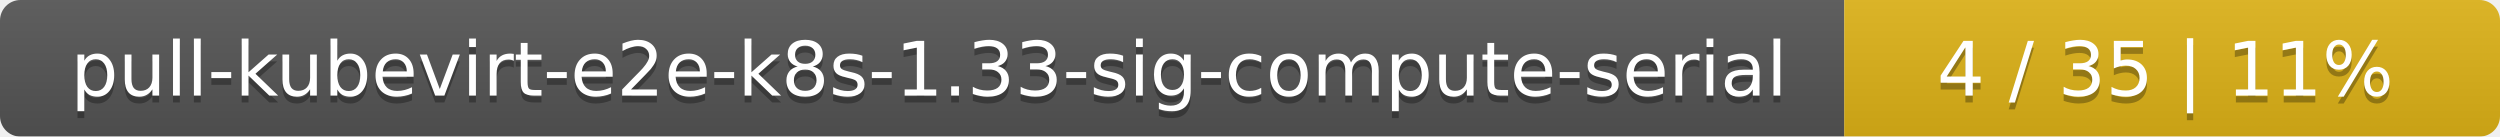
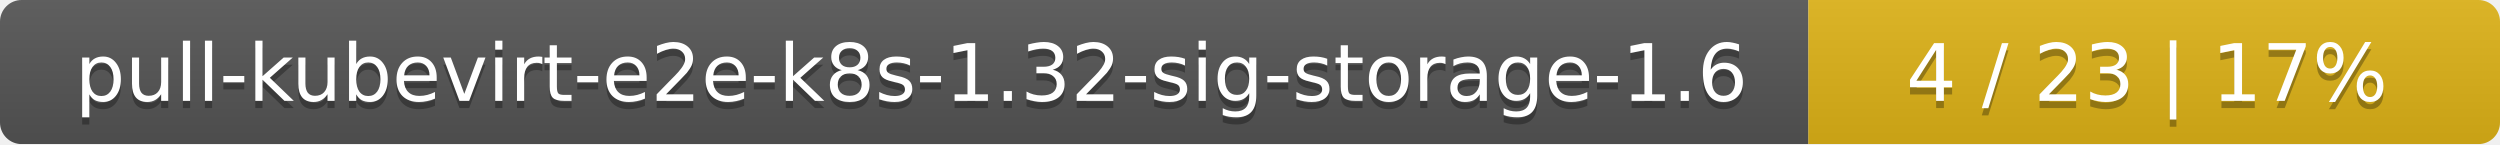
- <svg xmlns="http://www.w3.org/2000/svg" width="366" height="20">
+ <svg xmlns="http://www.w3.org/2000/svg" width="347" height="20">
  <linearGradient id="smooth" x2="0" y2="100%">
    <stop offset="0" stop-color="#bbb" stop-opacity=".1" />
    <stop offset="1" stop-opacity=".1" />
  </linearGradient>
  <mask id="round">
-     <rect width="366" height="20" rx="3" fill="#fff" />
+     <rect width="347" height="20" rx="3" fill="#fff" />
  </mask>
  <g mask="url(#round)">
-     <rect width="270" height="20" fill="#555" />
-     <rect x="270" width="96" height="20" fill="#dfb317" />
-     <rect width="366" height="20" fill="url(#smooth)" />
+     <rect width="251" height="20" fill="#555" />
+     <rect x="251" width="96" height="20" fill="#dfb317" />
+     <rect width="347" height="20" fill="url(#smooth)" />
  </g>
  <g fill="#fff" text-anchor="middle" font-family="DejaVu Sans,Verdana,Geneva,sans-serif" font-size="11">
-     <text x="136" y="15" fill="#010101" fill-opacity=".3">pull-kubevirt-e2e-k8s-1.33-sig-compute-serial</text>
-     <text x="136" y="14">pull-kubevirt-e2e-k8s-1.33-sig-compute-serial</text>
-     <text x="317" y="15" fill="#010101" fill-opacity=".3">4 / 35    |    11%</text>
-     <text x="317" y="14">4 / 35    |    11%</text>
+     <text x="126.5" y="15" fill="#010101" fill-opacity=".3">pull-kubevirt-e2e-k8s-1.32-sig-storage-1.6</text>
+     <text x="126.5" y="14">pull-kubevirt-e2e-k8s-1.32-sig-storage-1.6</text>
+     <text x="298" y="15" fill="#010101" fill-opacity=".3">4 / 23    |    17%</text>
+     <text x="298" y="14">4 / 23    |    17%</text>
  </g>
</svg>
